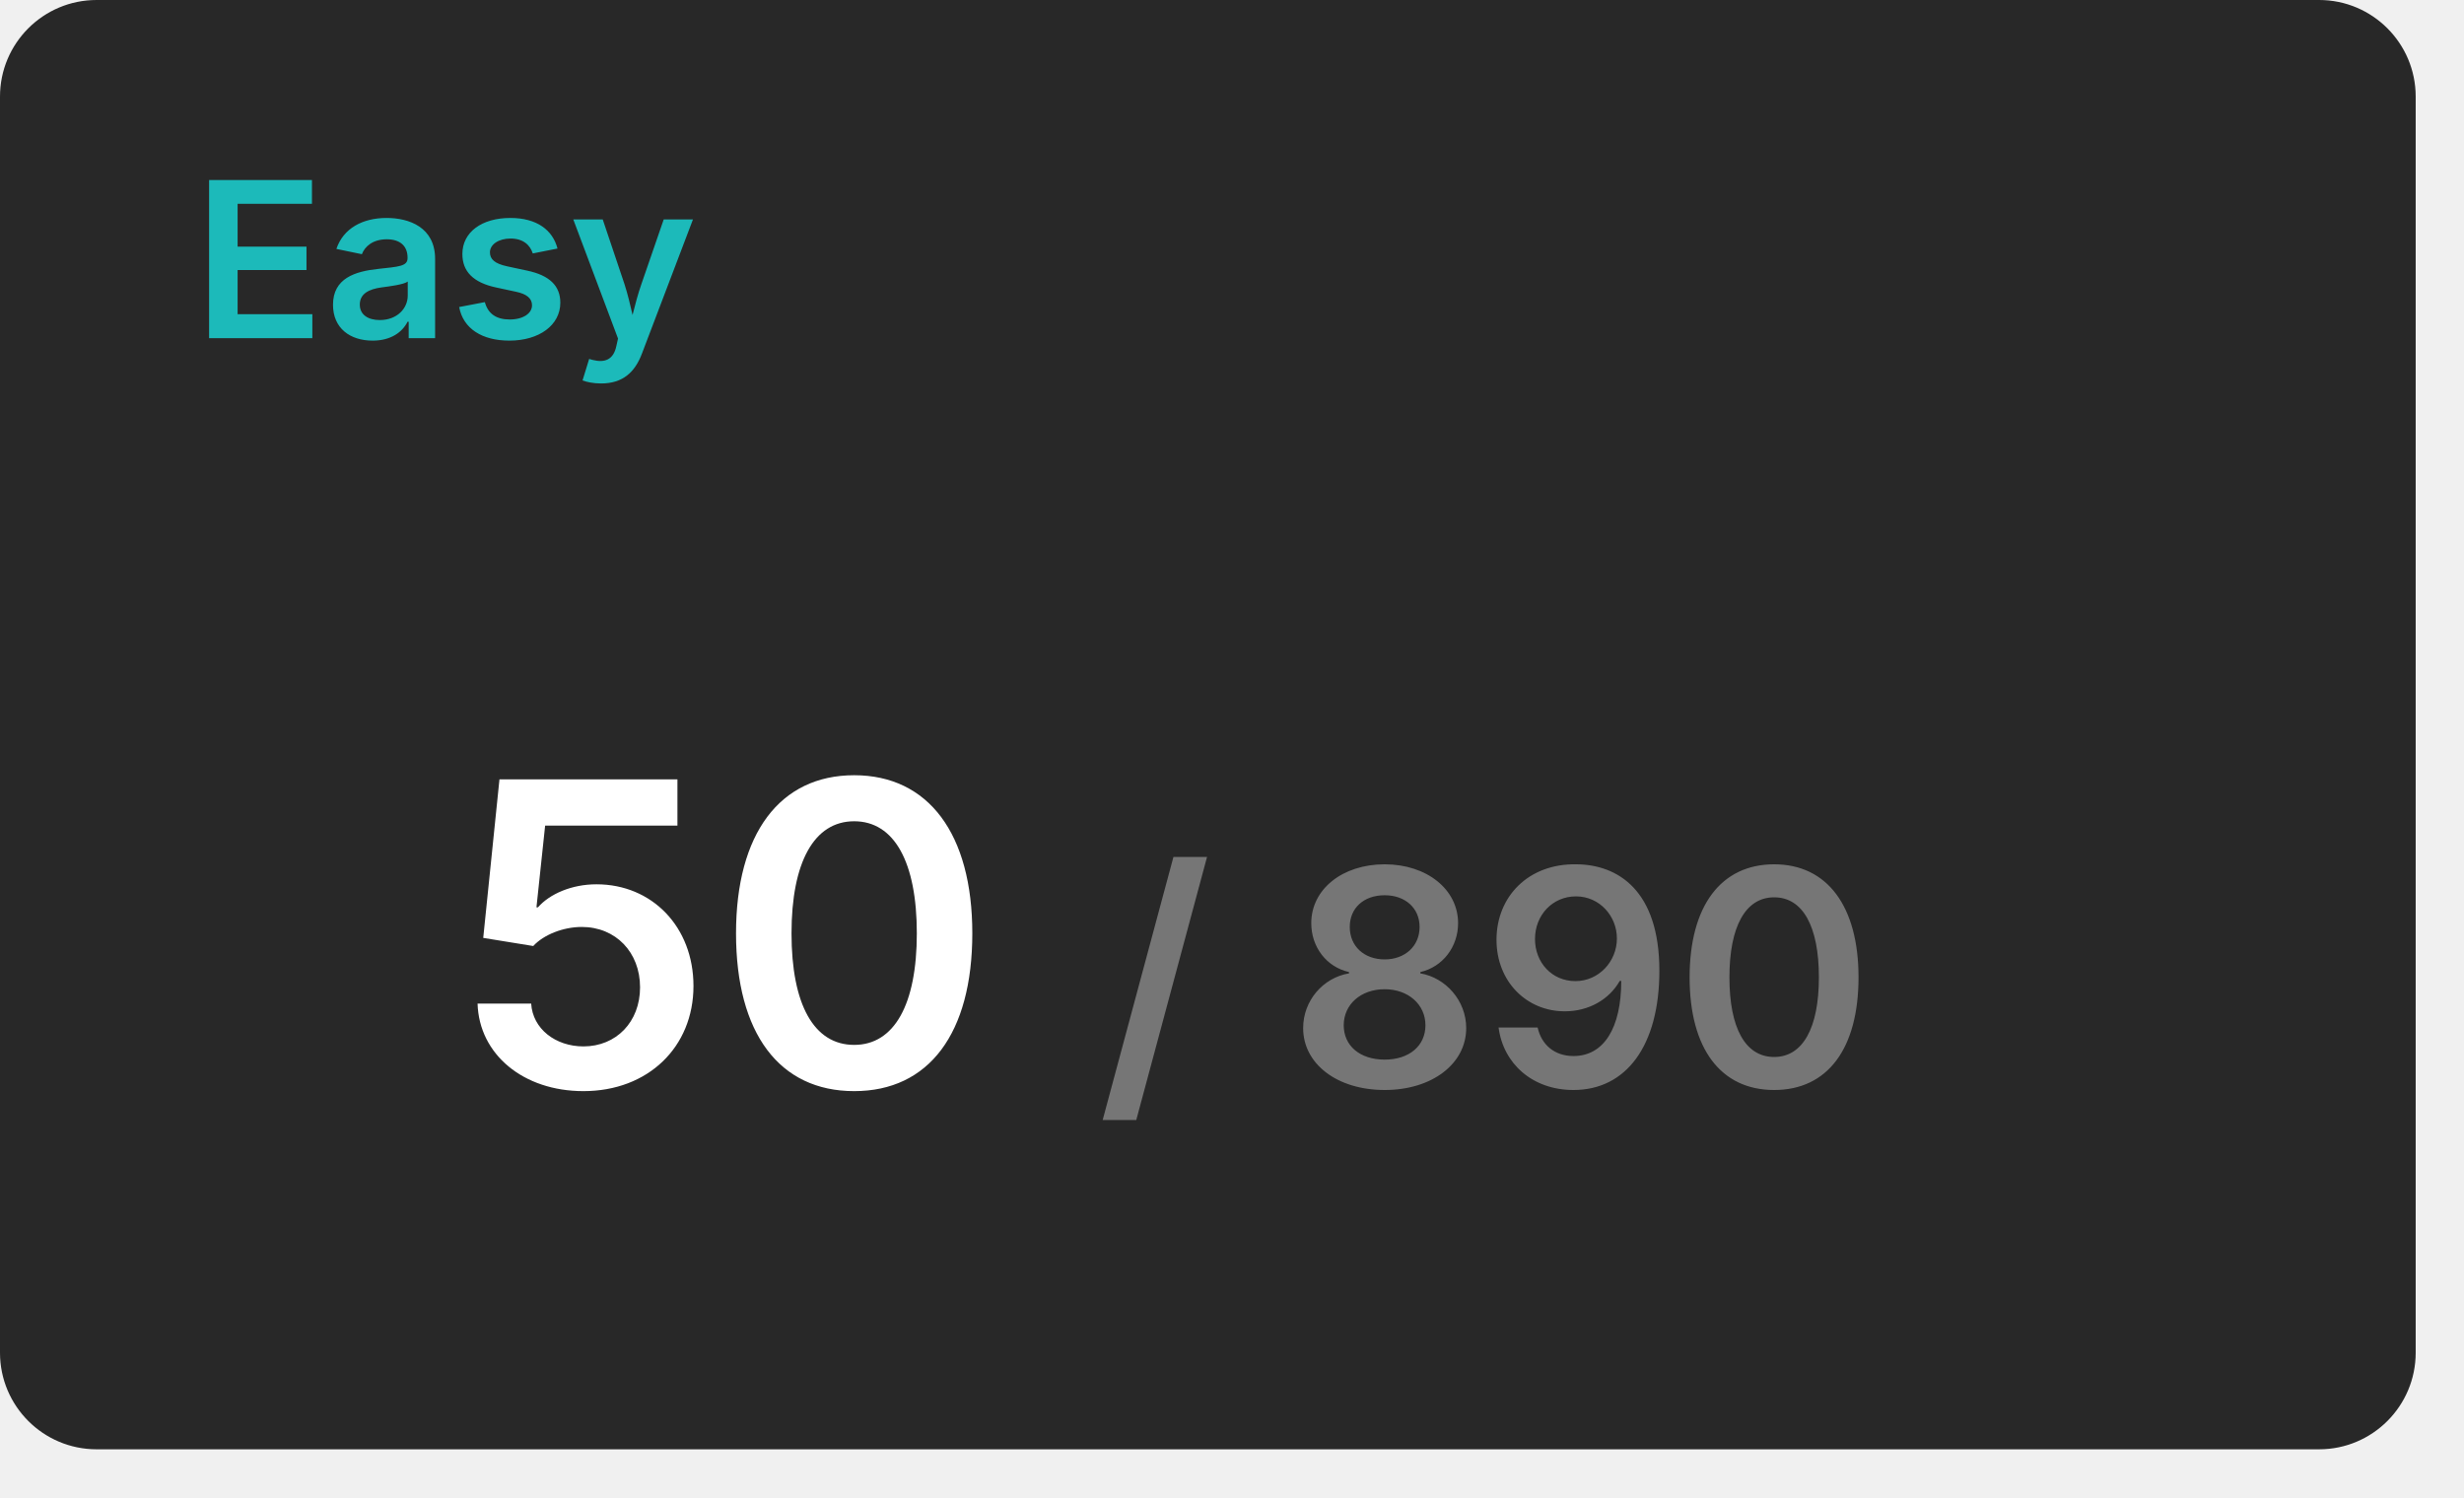
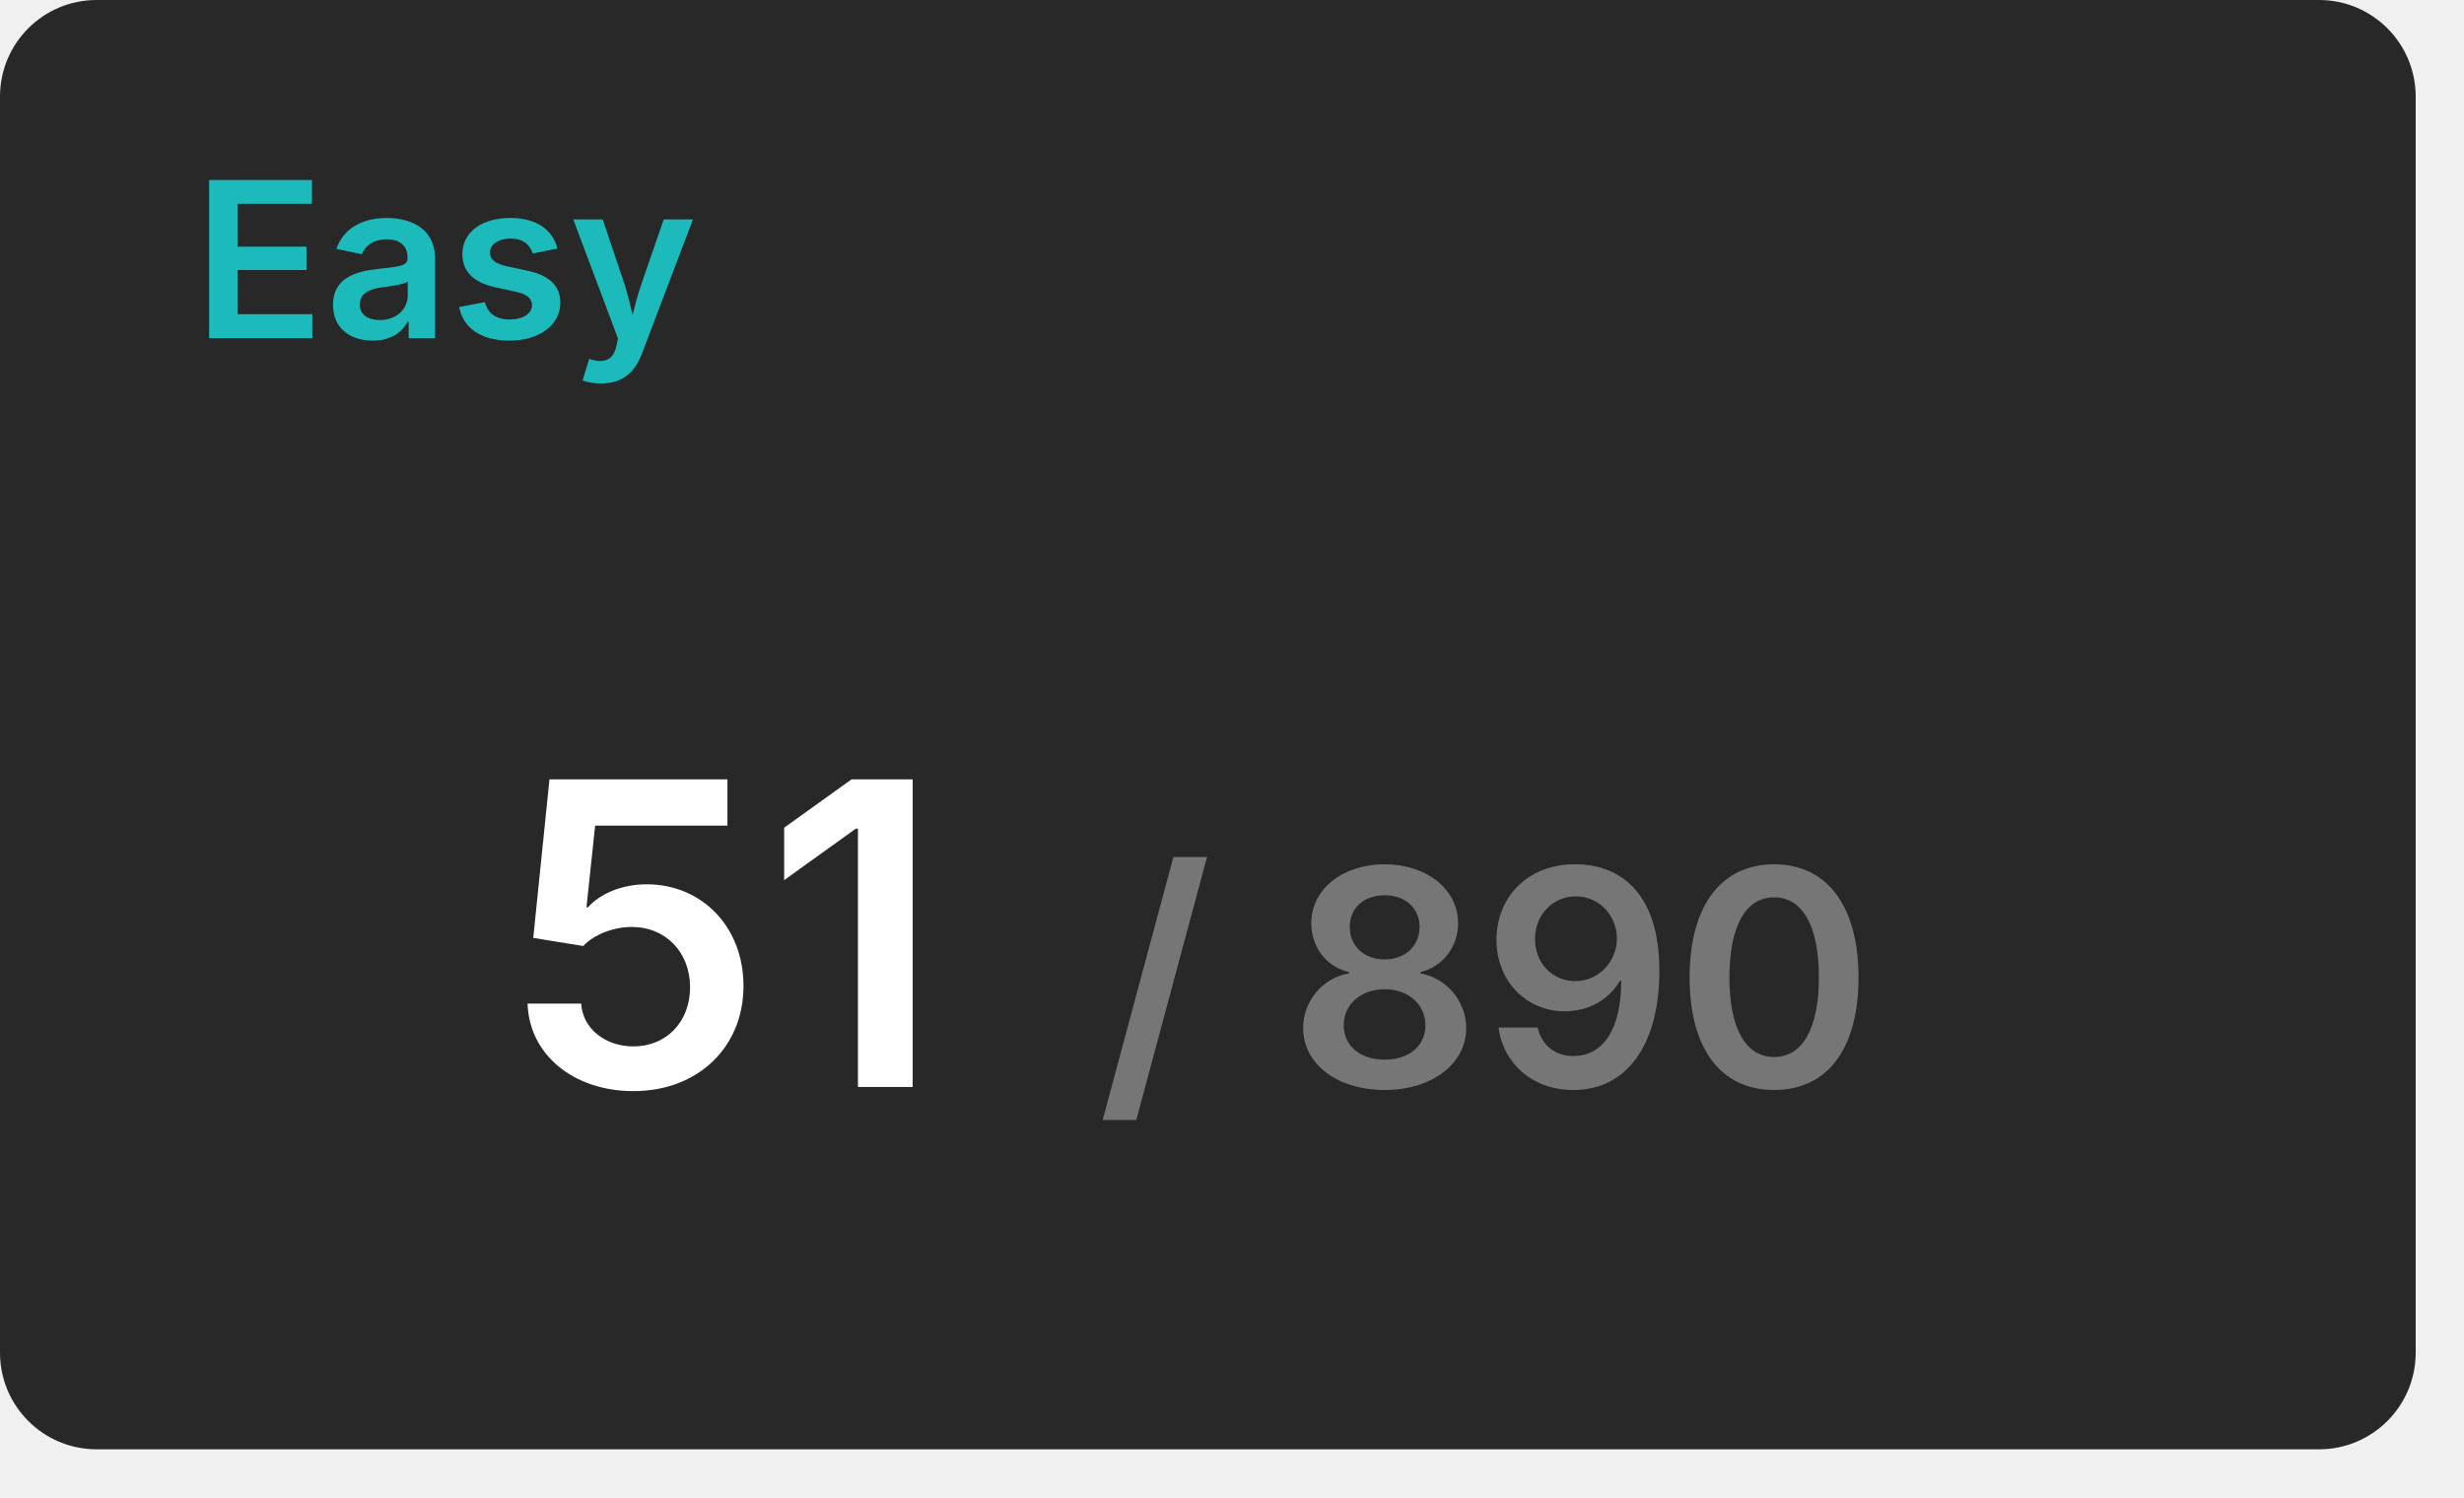
<svg xmlns="http://www.w3.org/2000/svg" width="204" height="124" viewBox="0 0 204 124">
  <rect x="0" y="0" width="200" height="120" rx="8" fill="#282828" />
  <text x="16" y="28" font-size="18" font-weight="600" font-family="Inter, Arial, Helvetica, sans-serif" fill="#1cbaba">Easy</text>
  <g transform="translate(60, 90)" text-anchor="middle">
-     <text font-size="35" font-weight="600" font-family="Inter, Arial, Helvetica, sans-serif" fill="#ffffff" dominant-baseline="end">50</text>
+     <text font-size="35" font-weight="600" font-family="Inter, Arial, Helvetica, sans-serif" fill="#ffffff" dominant-baseline="end">51</text>
    <text font-size="25" font-weight="600" font-family="Inter, Arial, Helvetica, sans-serif" fill="#767676" dominant-baseline="end" dx="63">/ 890</text>
  </g>
</svg>
